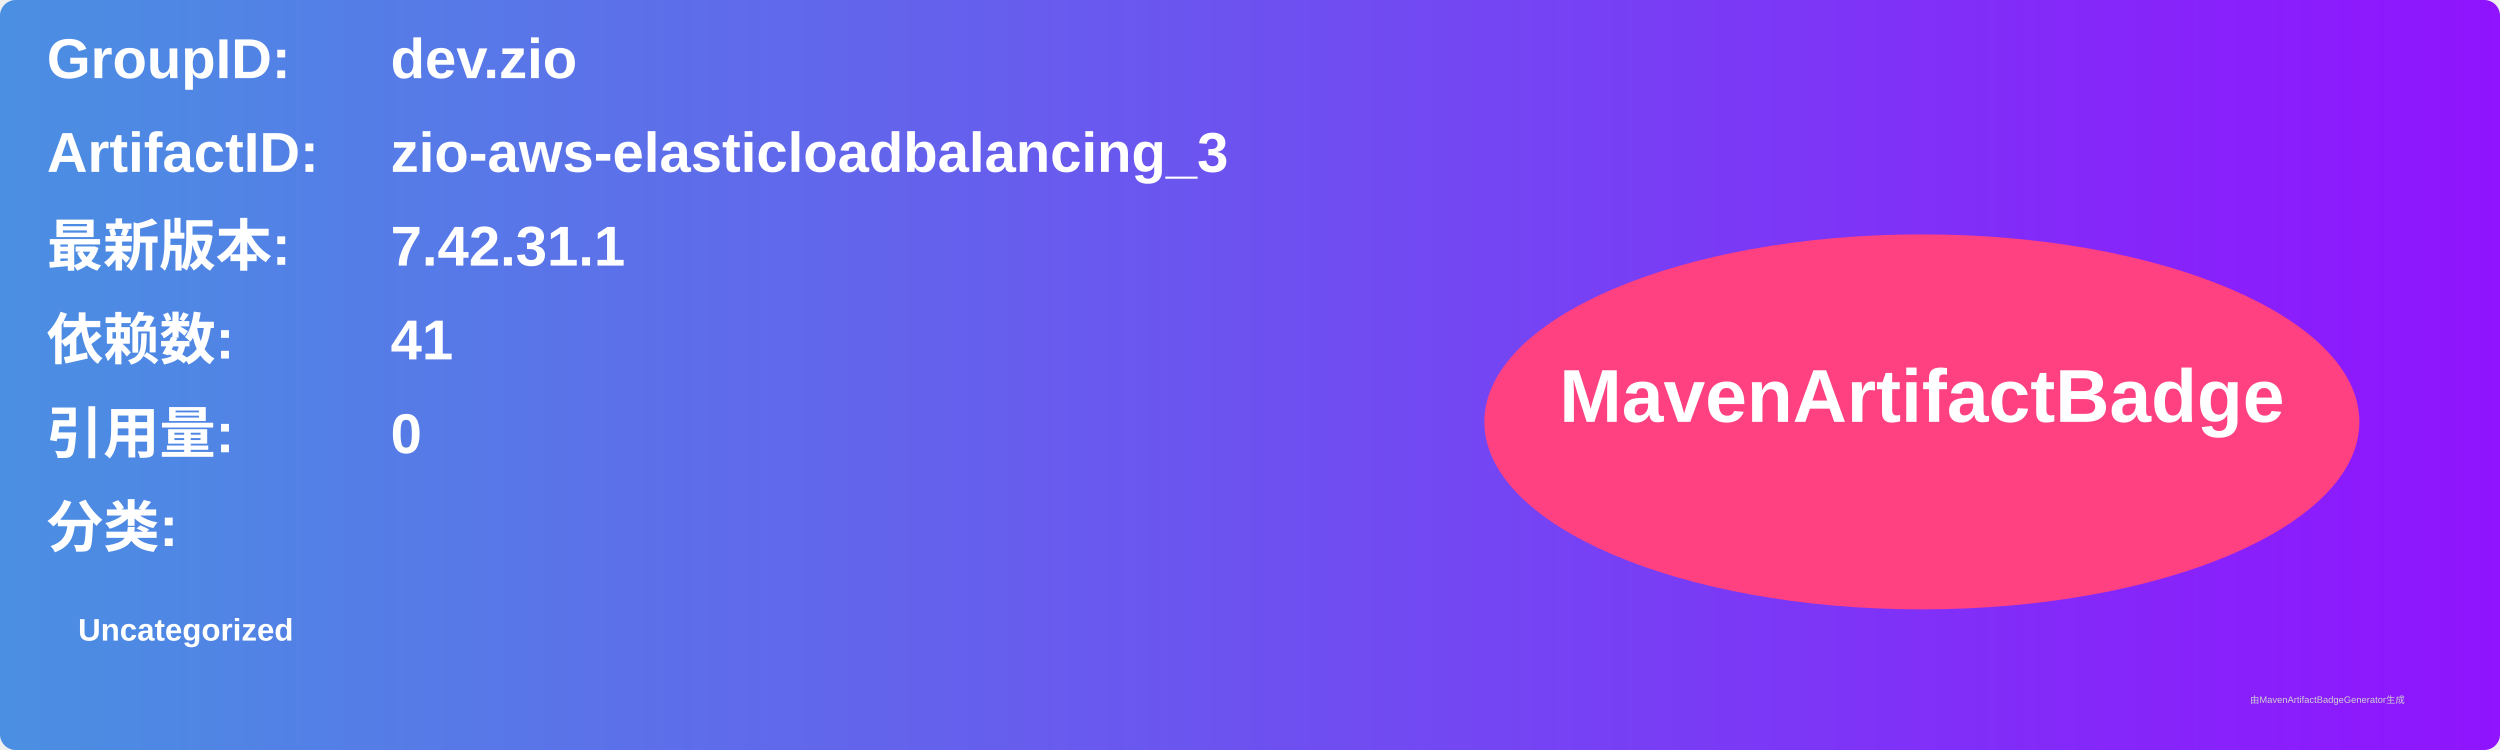
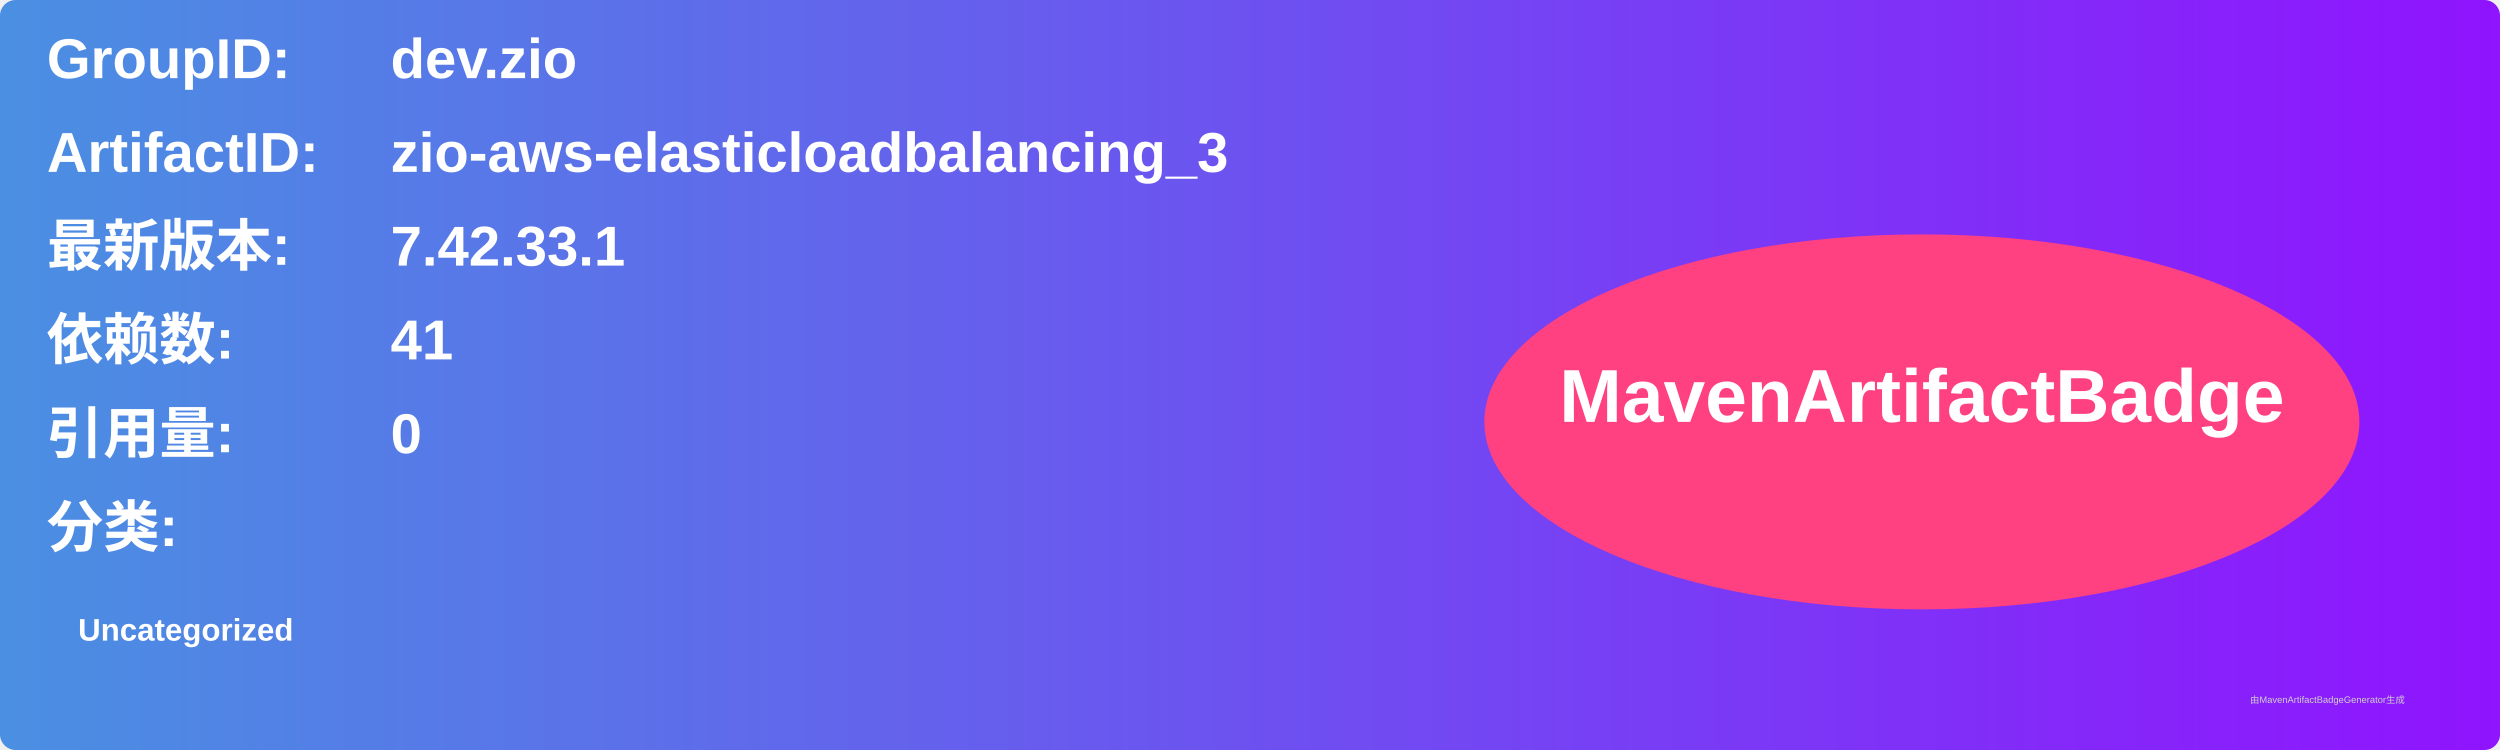
<svg xmlns="http://www.w3.org/2000/svg" width="800" height="240" viewBox="0 0 800 240">
  <linearGradient id="grad" x1="0%" y1="0%" x2="100%" y2="0%">
    <stop offset="0%" stop-color="#4a90e2" />
    <stop offset="100%" stop-color="#9013fe" />
  </linearGradient>
  <rect width="100%" height="100%" rx="5" ry="5" fill="url(#grad)" />
  <g transform="translate(15, 15)">
    <text x="0" y="10" font-family="Arial" font-size="18" fill="white" font-weight="bold" width="260">GroupID:</text>
    <text x="110" y="10" font-family="Arial" font-size="18" fill="white" font-weight="bold" width="460">dev.zio</text>
    <text x="0" y="40" font-family="Arial" font-size="18" fill="white" font-weight="bold" width="260">ArtifactID:</text>
    <text x="110" y="40" font-family="Arial" font-size="18" fill="white" font-weight="bold" width="460">zio-aws-elasticloadbalancing_3</text>
    <text x="0" y="70" font-family="Arial" font-size="18" fill="white" font-weight="bold">最新版本:</text>
    <text x="110" y="70" font-family="Arial" font-size="18" fill="white" font-weight="bold">
-       <tspan font-weight="bold">7.42.31.1</tspan>
+       <tspan font-weight="bold">7.42.33.1</tspan>
    </text>
    <text x="0" y="100" font-family="Arial" font-size="18" fill="white" font-weight="bold">依赖数: </text>
    <text x="110" y="100" font-family="Arial" font-size="18" fill="white">
      <tspan font-weight="bold">41</tspan>
    </text>
    <text x="0" y="130" font-family="Arial" font-size="18" fill="white" font-weight="bold">引用量: </text>
    <text x="110" y="130" font-family="Arial" font-size="18" fill="white">
      <tspan font-weight="bold">0</tspan>
    </text>
    <text x="0" y="160" font-family="Arial" font-size="18" fill="white" font-weight="bold">分类:</text>
    <text x="10" y="190" font-family="Arial" font-size="10" fill="white">
      <tspan font-weight="bold">Uncategorized</tspan>
    </text>
    <ellipse cx="600" cy="120" rx="140" ry="60" fill="#ff4081" />
    <text x="600" y="120" text-anchor="middle" font-family="Arial" font-size="24" fill="white" font-weight="bold">MavenArtifactBadge</text>
  </g>
  <text x="720" y="225" font-family="Arial" font-size="3" fill="#d0d0d0">由MavenArtifactBadgeGenerator生成</text>
</svg>
